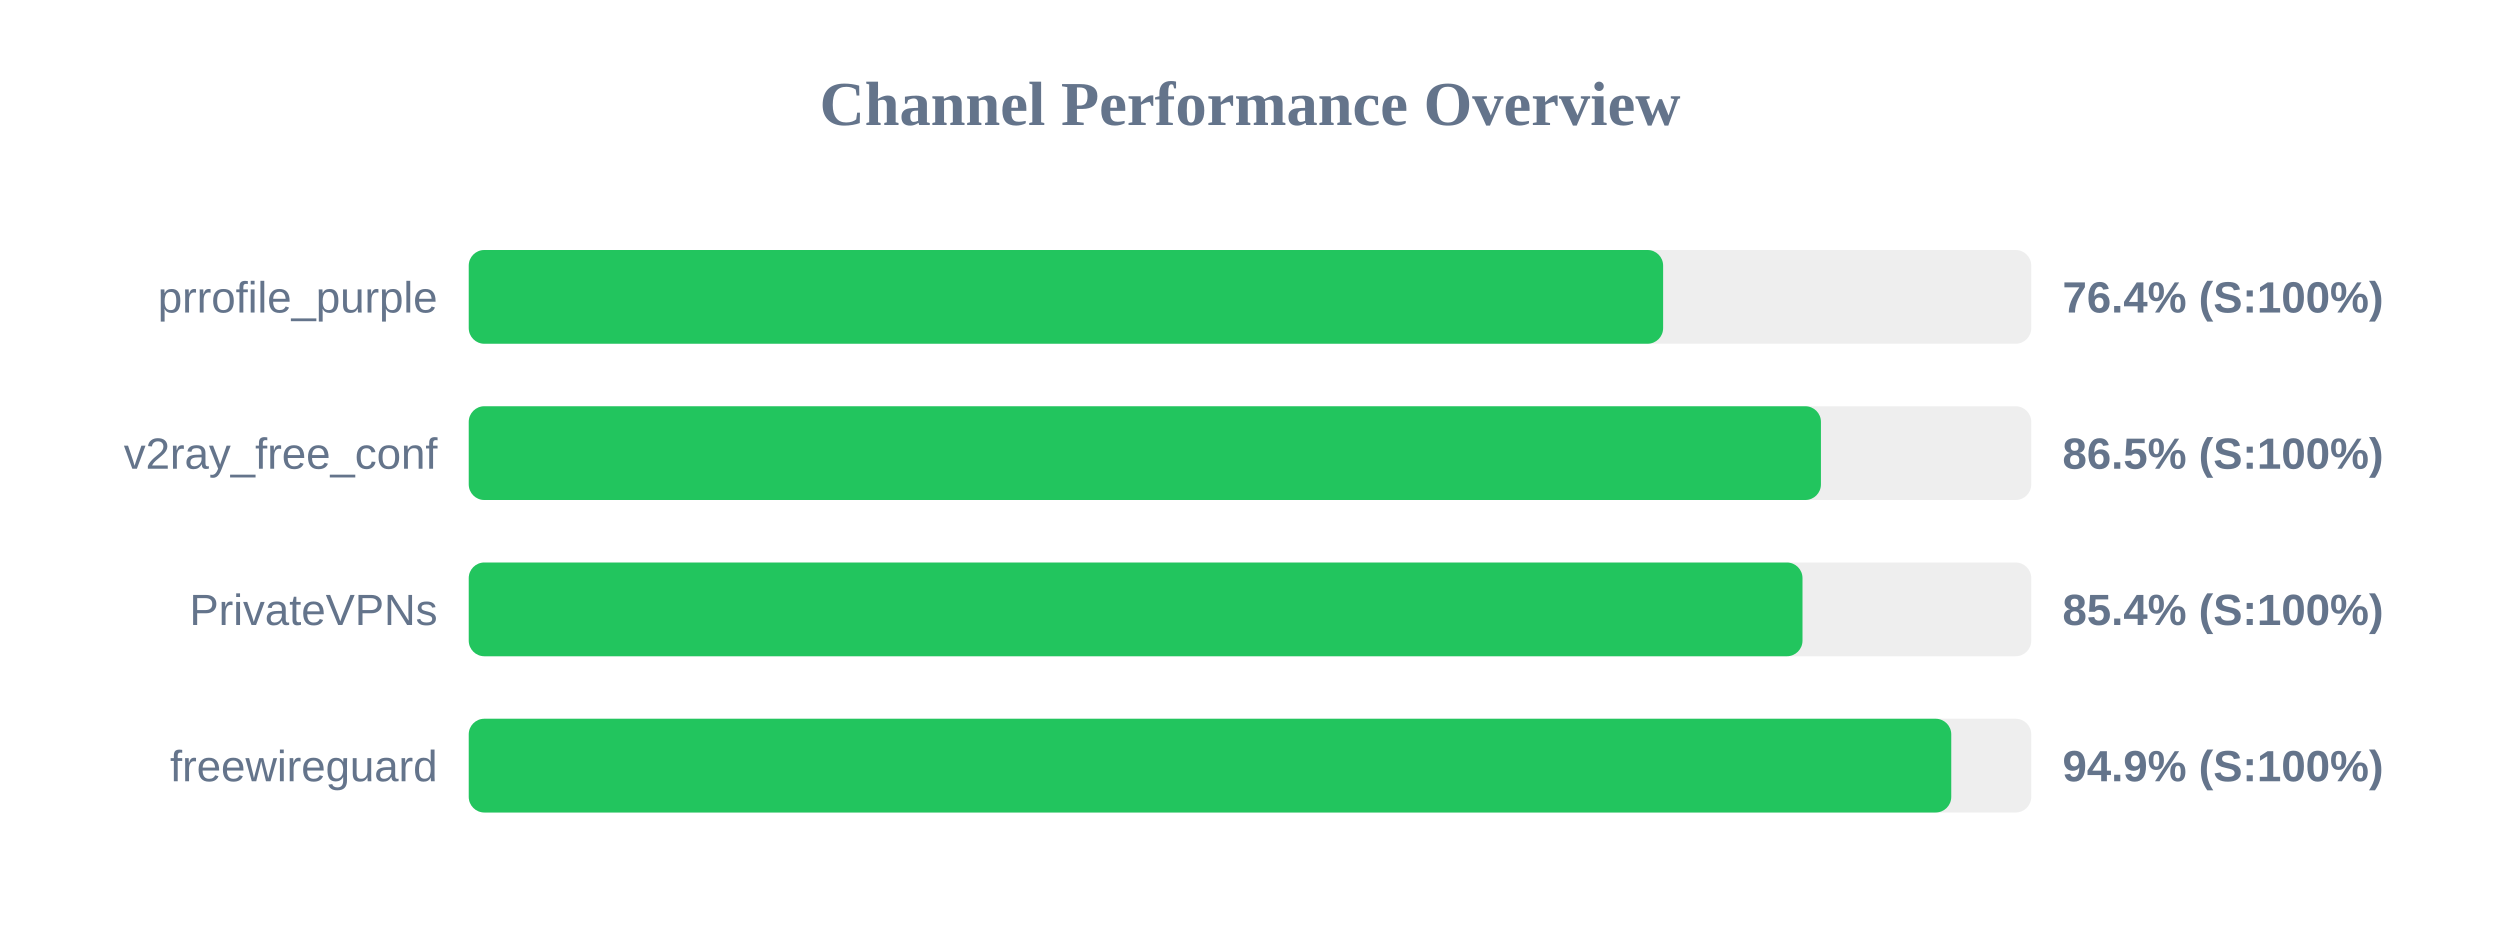
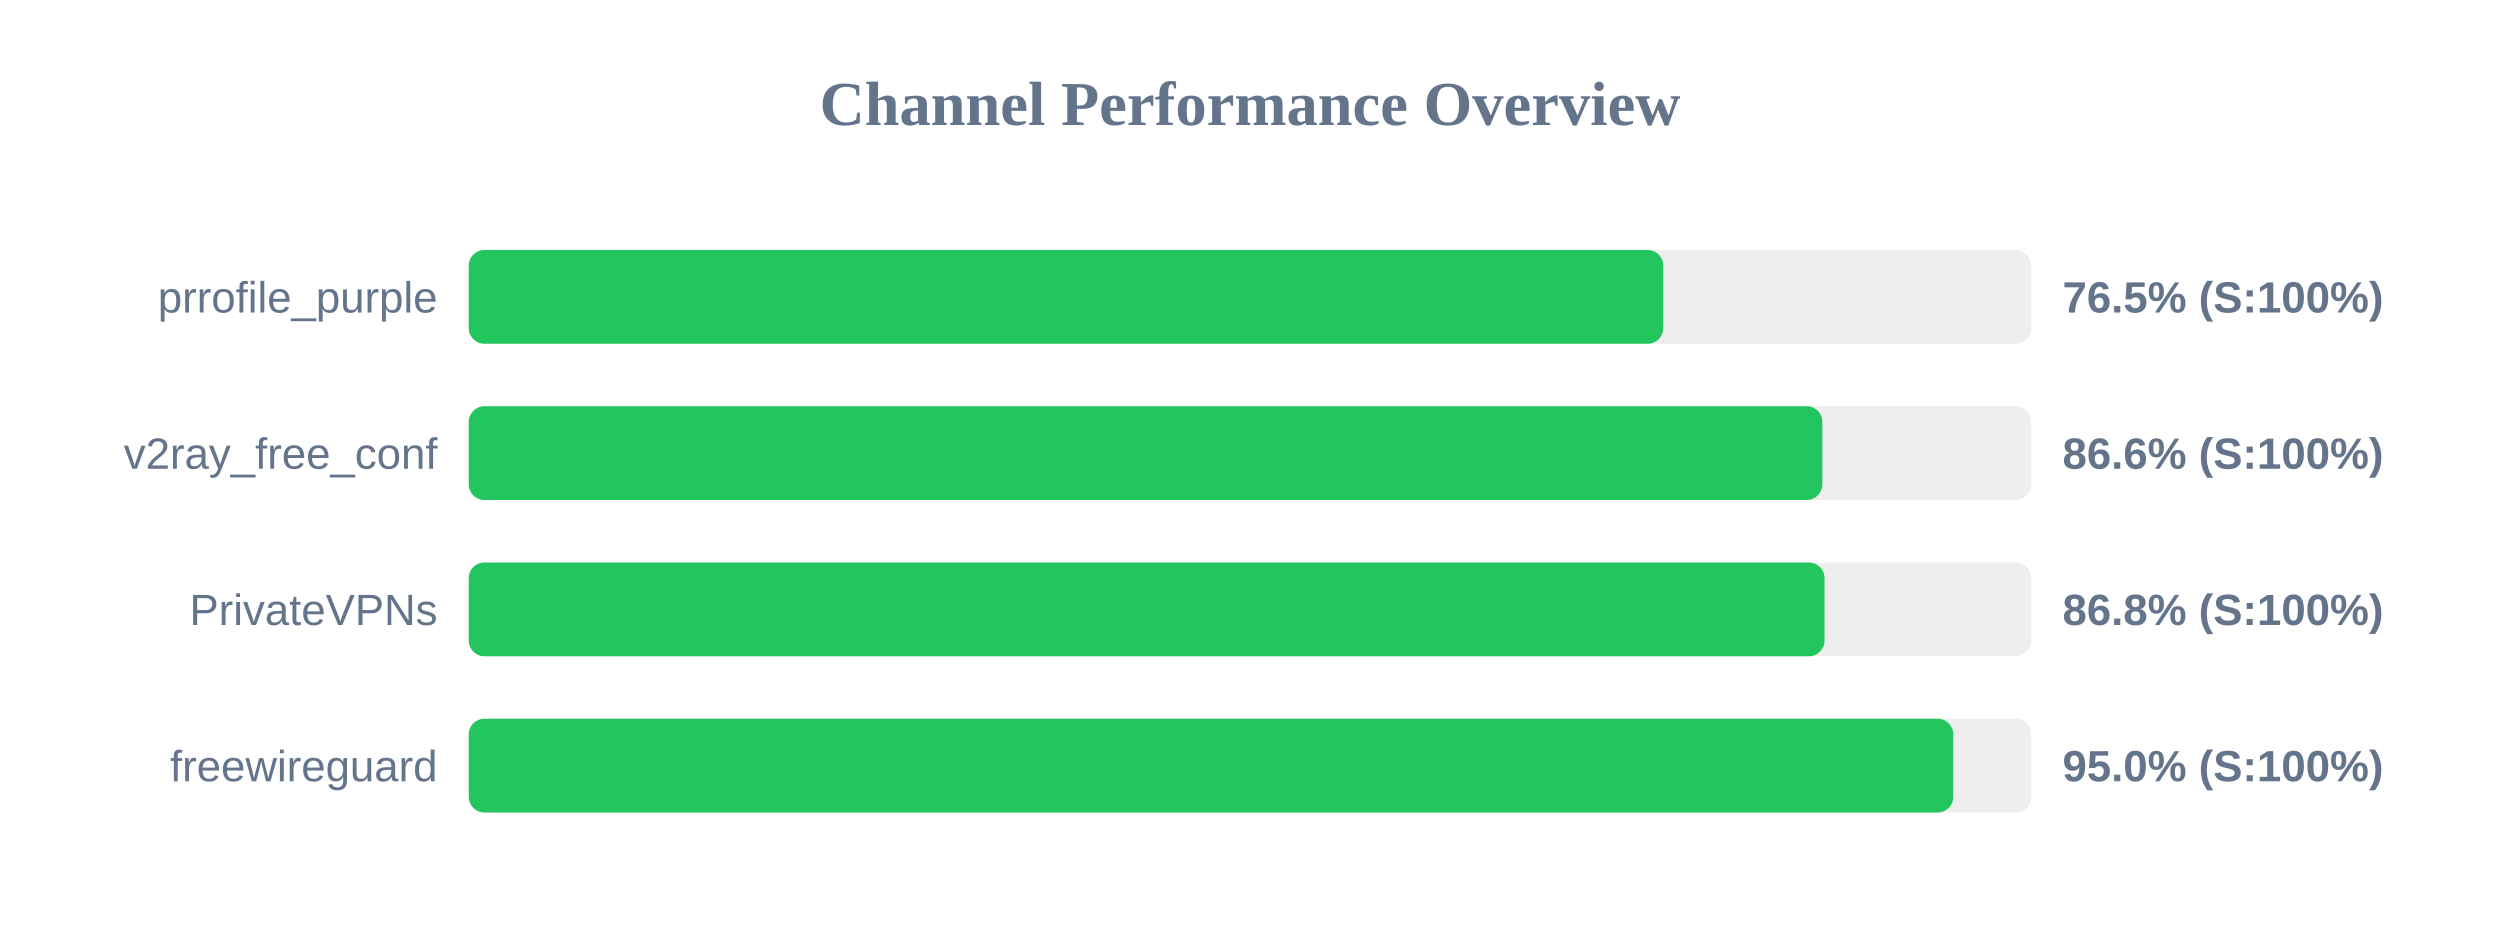
<svg xmlns="http://www.w3.org/2000/svg" width="800" height="300" version="1.1">
  <style>
        .row { font: 14px Arial; fill: #64748b; }
        .score { font: bold 14px Arial; fill: #64748b; }
    </style>
  <text x="400" y="40" text-anchor="middle" font-size="20px" font-weight="bold" fill="#64748b">Channel Performance Overview</text>
  <rect x="150" y="80" width="500" height="30" fill="#eee" rx="5" />
-   <rect x="150" y="80" width="382.2" height="30" fill="#22c55e" rx="5" />
+   <rect x="150" y="80" width="382.25" height="30" fill="#22c55e" rx="5" />
  <text x="140" y="100" text-anchor="end" class="row">prrofile_purple</text>
-   <text x="660" y="100" text-anchor="start" class="score">76.4% (S:100%)</text>
+   <text x="660" y="100" text-anchor="start" class="score">76.5% (S:100%)</text>
  <rect x="150" y="130" width="500" height="30" fill="#eee" rx="5" />
-   <rect x="150" y="130" width="432.7" height="30" fill="#22c55e" rx="5" />
+   <rect x="150" y="130" width="433.15" height="30" fill="#22c55e" rx="5" />
  <text x="140" y="150" text-anchor="end" class="row">v2ray_free_conf</text>
-   <text x="660" y="150" text-anchor="start" class="score">86.5% (S:100%)</text>
+   <text x="660" y="150" text-anchor="start" class="score">86.6% (S:100%)</text>
  <rect x="150" y="180" width="500" height="30" fill="#eee" rx="5" />
-   <rect x="150" y="180" width="426.8" height="30" fill="#22c55e" rx="5" />
+   <rect x="150" y="180" width="433.85" height="30" fill="#22c55e" rx="5" />
  <text x="140" y="200" text-anchor="end" class="row">PrivateVPNs</text>
-   <text x="660" y="200" text-anchor="start" class="score">85.4% (S:100%)</text>
+   <text x="660" y="200" text-anchor="start" class="score">86.8% (S:100%)</text>
  <rect x="150" y="230" width="500" height="30" fill="#eee" rx="5" />
-   <rect x="150" y="230" width="474.4" height="30" fill="#22c55e" rx="5" />
+   <rect x="150" y="230" width="475.05" height="30" fill="#22c55e" rx="5" />
  <text x="140" y="250" text-anchor="end" class="row">freewireguard</text>
-   <text x="660" y="250" text-anchor="start" class="score">94.9% (S:100%)</text>
+   <text x="660" y="250" text-anchor="start" class="score">95.0% (S:100%)</text>
</svg>
